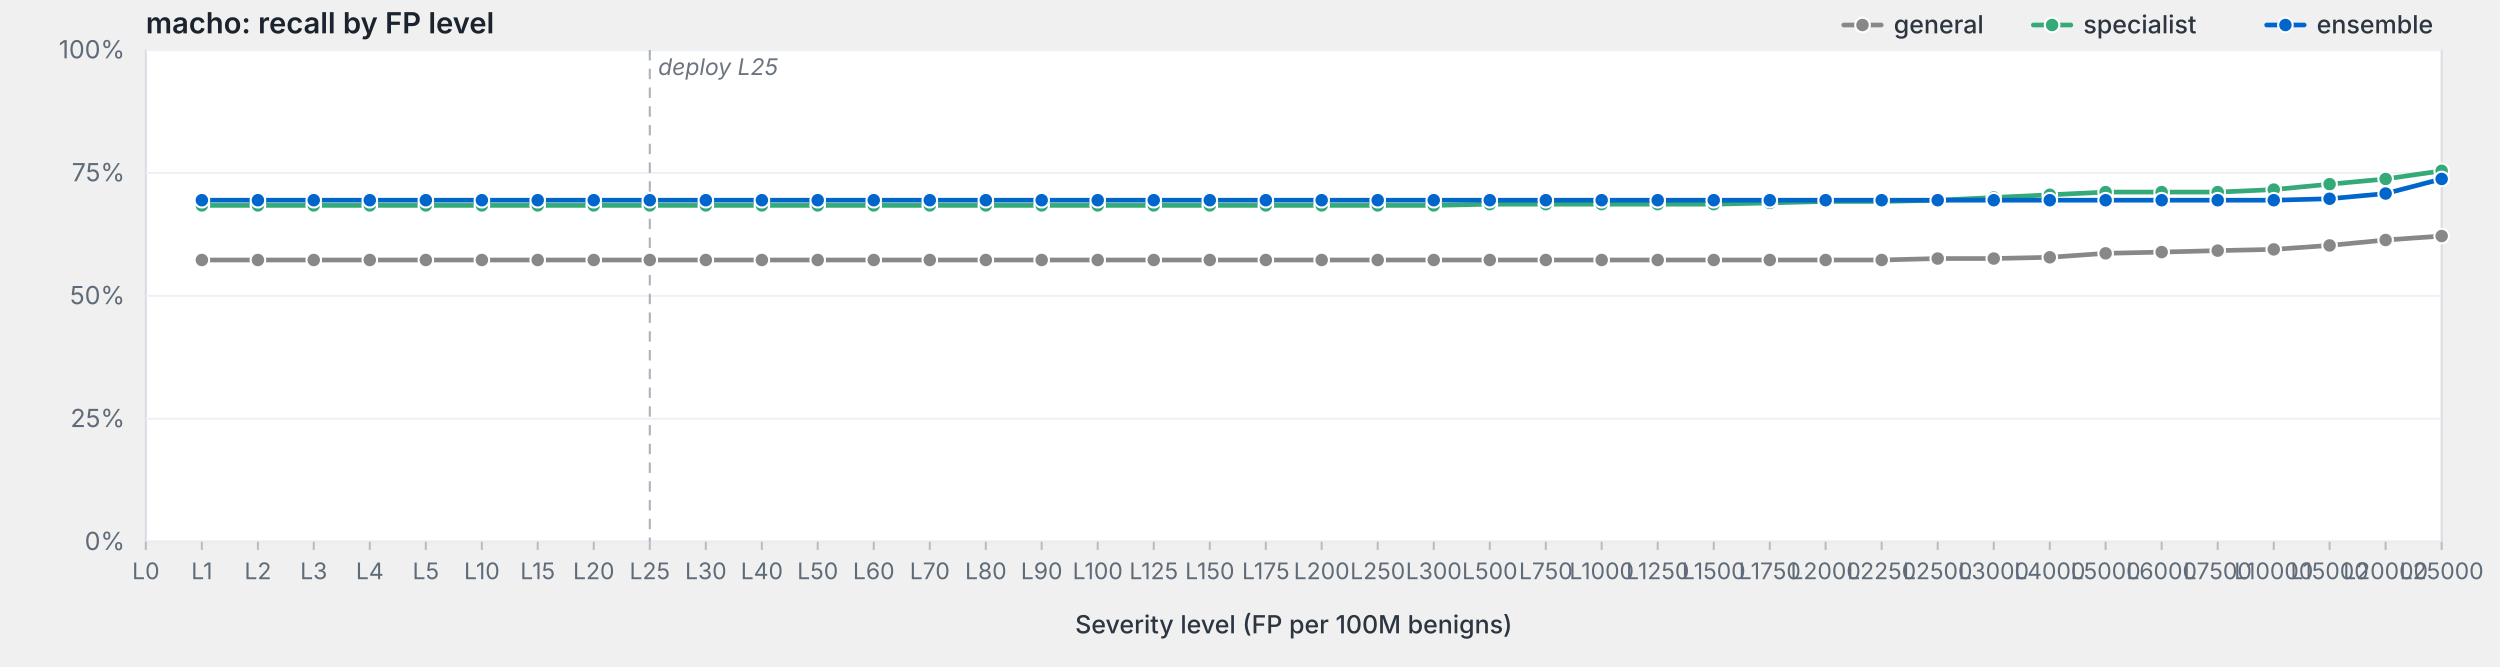
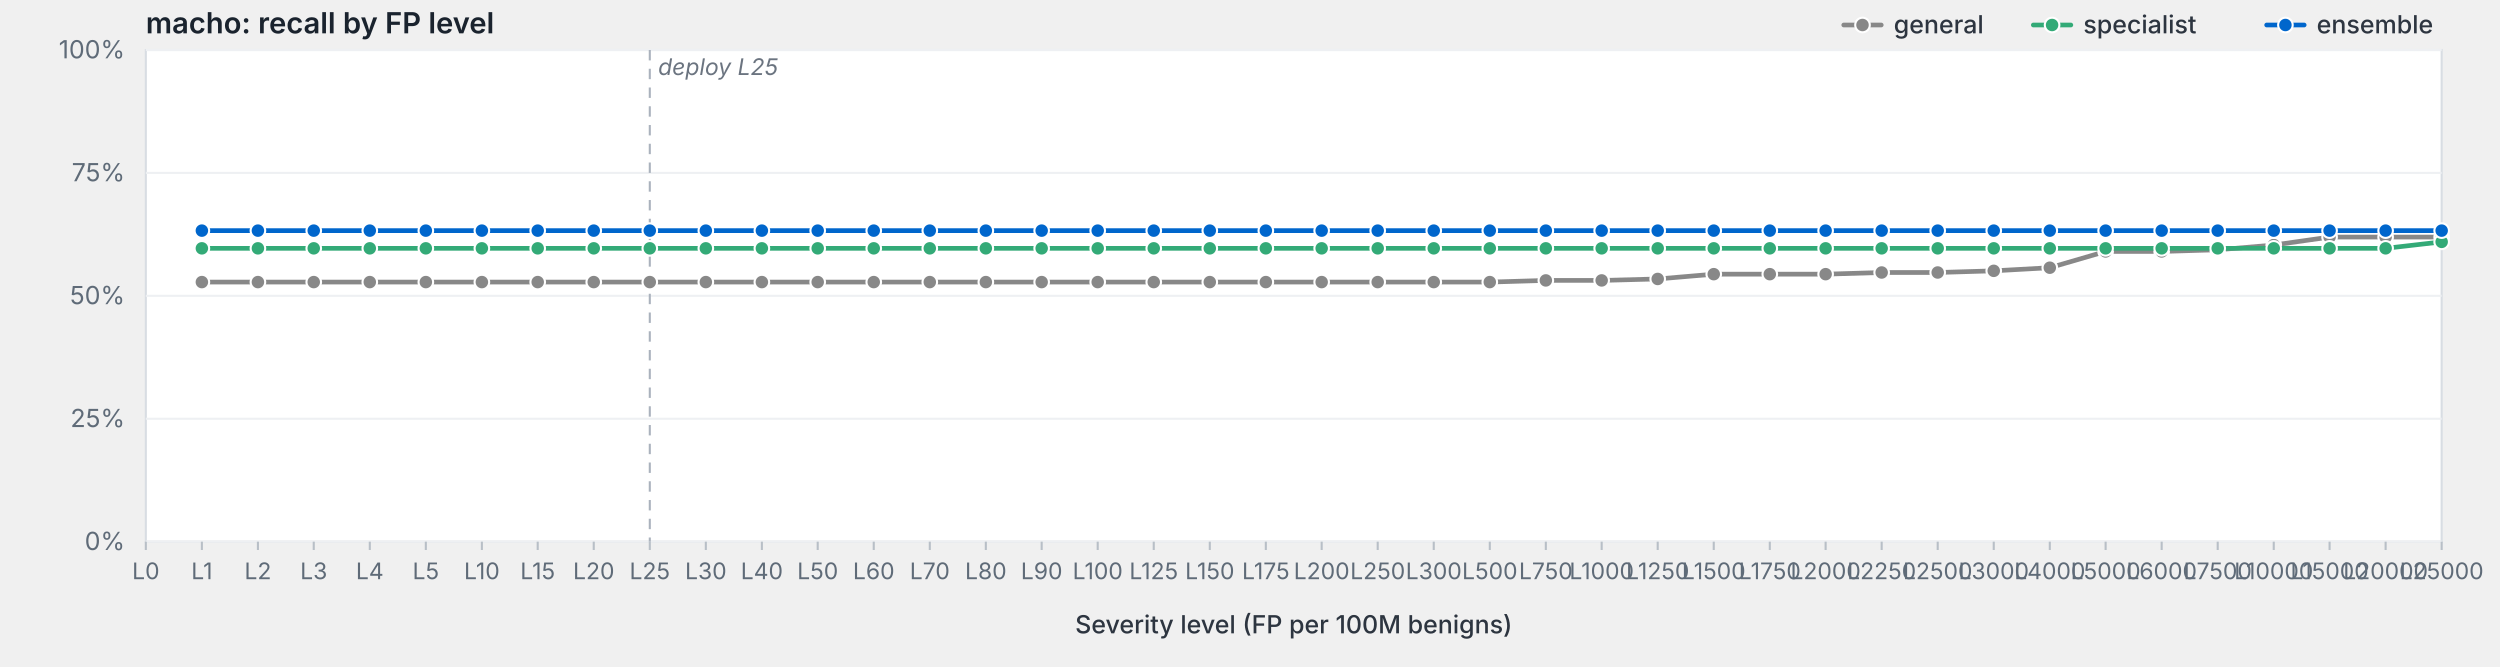
<svg xmlns="http://www.w3.org/2000/svg" viewBox="0 0 1200 320" width="1200" height="320" preserveAspectRatio="xMidYMid meet" role="img" aria-label="macho: recall by FP level">
  <style>svg { background: #fdfdfd; }.frame { fill: #fff; stroke: #d8dde3; stroke-width: 1; }.grid { stroke: #eef0f3; stroke-width: 1; }.tick { stroke: #b8bfc7; stroke-width: 1; }.axis-label { fill: #5f6b78; font-family: -apple-system, BlinkMacSystemFont, "Segoe UI", system-ui, sans-serif; font-size: 12px; }.x-label { fill: #5f6b78; font-family: -apple-system, BlinkMacSystemFont, "Segoe UI", system-ui, sans-serif; font-size: 11px; }.axis-title { fill: #2d3540; font-family: -apple-system, BlinkMacSystemFont, "Segoe UI", system-ui, sans-serif; font-size: 12px; font-weight: 500; }.title { fill: #1a232e; font-family: -apple-system, BlinkMacSystemFont, "Segoe UI", system-ui, sans-serif; font-size: 14px; font-weight: 600; }.deploy-marker { stroke: #aab2bd; stroke-width: 1; stroke-dasharray: 5,4; }.deploy-label { fill: #6b7480; font-family: -apple-system, BlinkMacSystemFont, "Segoe UI", system-ui, sans-serif; font-size: 11px; font-style: italic; }.curve { fill: none; stroke-width: 2.25; stroke-linejoin: round; stroke-linecap: round; }.marker { stroke: #fff; stroke-width: 1; }.legend-text { fill: #2d3540; font-family: -apple-system, BlinkMacSystemFont, "Segoe UI", system-ui, sans-serif; font-size: 12px; font-weight: 500; }</style>
  <text class="title" x="70" y="16">macho: recall by FP level</text>
  <rect class="frame" x="70" y="24" width="1102" height="236" />
  <line class="grid" x1="70" y1="260.0" x2="1172" y2="260.0" />
  <text class="axis-label" x="60" y="264.0" text-anchor="end">0%</text>
  <line class="grid" x1="70" y1="201.0" x2="1172" y2="201.0" />
  <text class="axis-label" x="60" y="205.0" text-anchor="end">25%</text>
  <line class="grid" x1="70" y1="142.0" x2="1172" y2="142.0" />
  <text class="axis-label" x="60" y="146.0" text-anchor="end">50%</text>
  <line class="grid" x1="70" y1="83.0" x2="1172" y2="83.0" />
  <text class="axis-label" x="60" y="87.0" text-anchor="end">75%</text>
  <line class="grid" x1="70" y1="24.0" x2="1172" y2="24.0" />
  <text class="axis-label" x="60" y="28.0" text-anchor="end">100%</text>
  <line class="deploy-marker" x1="311.9" y1="24" x2="311.9" y2="260" />
  <text class="deploy-label" x="315.9" y="36" text-anchor="start">deploy L25</text>
  <line class="tick" x1="70.0" y1="260" x2="70.0" y2="264" />
  <text class="x-label" x="70.0" y="278" text-anchor="middle">L0</text>
  <line class="tick" x1="96.9" y1="260" x2="96.9" y2="264" />
  <text class="x-label" x="96.9" y="278" text-anchor="middle">L1</text>
  <line class="tick" x1="123.8" y1="260" x2="123.8" y2="264" />
  <text class="x-label" x="123.8" y="278" text-anchor="middle">L2</text>
  <line class="tick" x1="150.6" y1="260" x2="150.6" y2="264" />
  <text class="x-label" x="150.6" y="278" text-anchor="middle">L3</text>
  <line class="tick" x1="177.5" y1="260" x2="177.5" y2="264" />
  <text class="x-label" x="177.5" y="278" text-anchor="middle">L4</text>
  <line class="tick" x1="204.4" y1="260" x2="204.4" y2="264" />
  <text class="x-label" x="204.4" y="278" text-anchor="middle">L5</text>
  <line class="tick" x1="231.3" y1="260" x2="231.3" y2="264" />
  <text class="x-label" x="231.3" y="278" text-anchor="middle">L10</text>
  <line class="tick" x1="258.1" y1="260" x2="258.1" y2="264" />
  <text class="x-label" x="258.1" y="278" text-anchor="middle">L15</text>
  <line class="tick" x1="285.0" y1="260" x2="285.0" y2="264" />
  <text class="x-label" x="285.0" y="278" text-anchor="middle">L20</text>
  <line class="tick" x1="311.9" y1="260" x2="311.9" y2="264" />
  <text class="x-label" x="311.9" y="278" text-anchor="middle">L25</text>
  <line class="tick" x1="338.8" y1="260" x2="338.8" y2="264" />
  <text class="x-label" x="338.8" y="278" text-anchor="middle">L30</text>
  <line class="tick" x1="365.7" y1="260" x2="365.7" y2="264" />
  <text class="x-label" x="365.7" y="278" text-anchor="middle">L40</text>
  <line class="tick" x1="392.5" y1="260" x2="392.5" y2="264" />
  <text class="x-label" x="392.5" y="278" text-anchor="middle">L50</text>
  <line class="tick" x1="419.4" y1="260" x2="419.4" y2="264" />
  <text class="x-label" x="419.4" y="278" text-anchor="middle">L60</text>
  <line class="tick" x1="446.3" y1="260" x2="446.3" y2="264" />
  <text class="x-label" x="446.3" y="278" text-anchor="middle">L70</text>
  <line class="tick" x1="473.2" y1="260" x2="473.2" y2="264" />
  <text class="x-label" x="473.2" y="278" text-anchor="middle">L80</text>
  <line class="tick" x1="500.0" y1="260" x2="500.0" y2="264" />
  <text class="x-label" x="500.0" y="278" text-anchor="middle">L90</text>
  <line class="tick" x1="526.9" y1="260" x2="526.9" y2="264" />
  <text class="x-label" x="526.9" y="278" text-anchor="middle">L100</text>
  <line class="tick" x1="553.8" y1="260" x2="553.8" y2="264" />
  <text class="x-label" x="553.8" y="278" text-anchor="middle">L125</text>
  <line class="tick" x1="580.7" y1="260" x2="580.7" y2="264" />
  <text class="x-label" x="580.7" y="278" text-anchor="middle">L150</text>
  <line class="tick" x1="607.6" y1="260" x2="607.6" y2="264" />
  <text class="x-label" x="607.6" y="278" text-anchor="middle">L175</text>
  <line class="tick" x1="634.4" y1="260" x2="634.4" y2="264" />
  <text class="x-label" x="634.4" y="278" text-anchor="middle">L200</text>
  <line class="tick" x1="661.3" y1="260" x2="661.3" y2="264" />
  <text class="x-label" x="661.3" y="278" text-anchor="middle">L250</text>
  <line class="tick" x1="688.2" y1="260" x2="688.2" y2="264" />
  <text class="x-label" x="688.2" y="278" text-anchor="middle">L300</text>
  <line class="tick" x1="715.1" y1="260" x2="715.1" y2="264" />
  <text class="x-label" x="715.1" y="278" text-anchor="middle">L500</text>
  <line class="tick" x1="742.0" y1="260" x2="742.0" y2="264" />
  <text class="x-label" x="742.0" y="278" text-anchor="middle">L750</text>
  <line class="tick" x1="768.8" y1="260" x2="768.8" y2="264" />
  <text class="x-label" x="768.8" y="278" text-anchor="middle">L1000</text>
  <line class="tick" x1="795.7" y1="260" x2="795.7" y2="264" />
  <text class="x-label" x="795.7" y="278" text-anchor="middle">L1250</text>
  <line class="tick" x1="822.6" y1="260" x2="822.6" y2="264" />
  <text class="x-label" x="822.6" y="278" text-anchor="middle">L1500</text>
  <line class="tick" x1="849.5" y1="260" x2="849.5" y2="264" />
  <text class="x-label" x="849.5" y="278" text-anchor="middle">L1750</text>
  <line class="tick" x1="876.3" y1="260" x2="876.3" y2="264" />
  <text class="x-label" x="876.3" y="278" text-anchor="middle">L2000</text>
  <line class="tick" x1="903.2" y1="260" x2="903.2" y2="264" />
  <text class="x-label" x="903.2" y="278" text-anchor="middle">L2250</text>
  <line class="tick" x1="930.1" y1="260" x2="930.1" y2="264" />
  <text class="x-label" x="930.1" y="278" text-anchor="middle">L2500</text>
  <line class="tick" x1="957.0" y1="260" x2="957.0" y2="264" />
  <text class="x-label" x="957.0" y="278" text-anchor="middle">L3000</text>
  <line class="tick" x1="983.9" y1="260" x2="983.9" y2="264" />
  <text class="x-label" x="983.9" y="278" text-anchor="middle">L4000</text>
  <line class="tick" x1="1010.7" y1="260" x2="1010.7" y2="264" />
  <text class="x-label" x="1010.7" y="278" text-anchor="middle">L5000</text>
  <line class="tick" x1="1037.6" y1="260" x2="1037.6" y2="264" />
  <text class="x-label" x="1037.6" y="278" text-anchor="middle">L6000</text>
  <line class="tick" x1="1064.5" y1="260" x2="1064.5" y2="264" />
  <text class="x-label" x="1064.5" y="278" text-anchor="middle">L7500</text>
  <line class="tick" x1="1091.4" y1="260" x2="1091.4" y2="264" />
  <text class="x-label" x="1091.4" y="278" text-anchor="middle">L10000</text>
  <line class="tick" x1="1118.2" y1="260" x2="1118.2" y2="264" />
  <text class="x-label" x="1118.2" y="278" text-anchor="middle">L15000</text>
  <line class="tick" x1="1145.1" y1="260" x2="1145.1" y2="264" />
  <text class="x-label" x="1145.1" y="278" text-anchor="middle">L20000</text>
  <line class="tick" x1="1172.0" y1="260" x2="1172.0" y2="264" />
  <text class="x-label" x="1172.0" y="278" text-anchor="middle">L25000</text>
  <text class="axis-title" x="621.0" y="304" text-anchor="middle">Severity level (FP per 100M benigns)</text>
-   <path class="curve" d="M96.9,124.8 L123.8,124.8 L150.6,124.8 L177.5,124.8 L204.4,124.8 L231.3,124.8 L258.1,124.8 L285.0,124.8 L311.9,124.8 L338.8,124.8 L365.7,124.8 L392.5,124.8 L419.4,124.8 L446.3,124.8 L473.2,124.8 L500.0,124.8 L526.9,124.8 L553.8,124.8 L580.7,124.8 L607.6,124.8 L634.4,124.8 L661.3,124.8 L688.2,124.8 L715.1,124.8 L742.0,124.8 L768.8,124.8 L795.7,124.8 L822.6,124.8 L849.5,124.8 L876.3,124.8 L903.2,124.8 L930.1,124.1 L957.0,124.1 L983.9,123.5 L1010.7,121.6 L1037.6,121.0 L1064.5,120.3 L1091.4,119.7 L1118.2,117.8 L1145.1,115.2 L1172.0,113.3" stroke="#888" />
-   <circle class="marker" cx="96.9" cy="124.8" r="3.5" fill="#888" />
-   <circle class="marker" cx="123.8" cy="124.8" r="3.5" fill="#888" />
-   <circle class="marker" cx="150.6" cy="124.8" r="3.5" fill="#888" />
-   <circle class="marker" cx="177.5" cy="124.8" r="3.5" fill="#888" />
-   <circle class="marker" cx="204.4" cy="124.8" r="3.5" fill="#888" />
-   <circle class="marker" cx="231.3" cy="124.8" r="3.5" fill="#888" />
-   <circle class="marker" cx="258.1" cy="124.8" r="3.5" fill="#888" />
-   <circle class="marker" cx="285.0" cy="124.8" r="3.5" fill="#888" />
-   <circle class="marker" cx="311.9" cy="124.8" r="3.5" fill="#888" />
-   <circle class="marker" cx="338.8" cy="124.8" r="3.5" fill="#888" />
-   <circle class="marker" cx="365.7" cy="124.8" r="3.5" fill="#888" />
-   <circle class="marker" cx="392.5" cy="124.8" r="3.5" fill="#888" />
-   <circle class="marker" cx="419.4" cy="124.8" r="3.5" fill="#888" />
-   <circle class="marker" cx="446.3" cy="124.8" r="3.5" fill="#888" />
-   <circle class="marker" cx="473.2" cy="124.8" r="3.5" fill="#888" />
-   <circle class="marker" cx="500.0" cy="124.8" r="3.5" fill="#888" />
-   <circle class="marker" cx="526.9" cy="124.8" r="3.5" fill="#888" />
-   <circle class="marker" cx="553.8" cy="124.8" r="3.5" fill="#888" />
-   <circle class="marker" cx="580.7" cy="124.8" r="3.5" fill="#888" />
-   <circle class="marker" cx="607.6" cy="124.8" r="3.5" fill="#888" />
-   <circle class="marker" cx="634.4" cy="124.8" r="3.5" fill="#888" />
-   <circle class="marker" cx="661.3" cy="124.8" r="3.5" fill="#888" />
-   <circle class="marker" cx="688.2" cy="124.8" r="3.5" fill="#888" />
-   <circle class="marker" cx="715.1" cy="124.8" r="3.5" fill="#888" />
-   <circle class="marker" cx="742.0" cy="124.8" r="3.5" fill="#888" />
-   <circle class="marker" cx="768.8" cy="124.8" r="3.5" fill="#888" />
-   <circle class="marker" cx="795.7" cy="124.8" r="3.5" fill="#888" />
-   <circle class="marker" cx="822.6" cy="124.8" r="3.5" fill="#888" />
-   <circle class="marker" cx="849.5" cy="124.8" r="3.5" fill="#888" />
-   <circle class="marker" cx="876.3" cy="124.8" r="3.5" fill="#888" />
-   <circle class="marker" cx="903.2" cy="124.8" r="3.5" fill="#888" />
-   <circle class="marker" cx="930.1" cy="124.1" r="3.5" fill="#888" />
-   <circle class="marker" cx="957.0" cy="124.1" r="3.5" fill="#888" />
-   <circle class="marker" cx="983.9" cy="123.5" r="3.5" fill="#888" />
-   <circle class="marker" cx="1010.7" cy="121.6" r="3.5" fill="#888" />
-   <circle class="marker" cx="1037.6" cy="121.0" r="3.5" fill="#888" />
-   <circle class="marker" cx="1064.5" cy="120.3" r="3.5" fill="#888" />
-   <circle class="marker" cx="1091.4" cy="119.7" r="3.5" fill="#888" />
-   <circle class="marker" cx="1118.2" cy="117.8" r="3.5" fill="#888" />
-   <circle class="marker" cx="1145.1" cy="115.2" r="3.5" fill="#888" />
-   <circle class="marker" cx="1172.0" cy="113.3" r="3.5" fill="#888" />
-   <path class="curve" d="M96.9,98.6 L123.8,98.6 L150.6,98.6 L177.5,98.6 L204.4,98.6 L231.3,98.6 L258.1,98.6 L285.0,98.6 L311.9,98.6 L338.8,98.6 L365.7,98.6 L392.5,98.6 L419.4,98.6 L446.3,98.6 L473.2,98.6 L500.0,98.6 L526.9,98.6 L553.8,98.6 L580.7,98.6 L607.6,98.6 L634.4,98.6 L661.3,98.6 L688.2,98.6 L715.1,98.0 L742.0,98.0 L768.8,98.0 L795.7,98.0 L822.6,98.0 L849.5,97.4 L876.3,96.7 L903.2,96.7 L930.1,96.1 L957.0,94.8 L983.9,93.5 L1010.7,92.2 L1037.6,92.2 L1064.5,92.2 L1091.4,91.0 L1118.2,88.4 L1145.1,85.9 L1172.0,82.0" stroke="#3a7" />
-   <circle class="marker" cx="96.9" cy="98.6" r="3.5" fill="#3a7" />
-   <circle class="marker" cx="123.8" cy="98.6" r="3.5" fill="#3a7" />
-   <circle class="marker" cx="150.6" cy="98.6" r="3.5" fill="#3a7" />
-   <circle class="marker" cx="177.5" cy="98.6" r="3.5" fill="#3a7" />
-   <circle class="marker" cx="204.4" cy="98.6" r="3.5" fill="#3a7" />
-   <circle class="marker" cx="231.3" cy="98.6" r="3.5" fill="#3a7" />
-   <circle class="marker" cx="258.1" cy="98.6" r="3.5" fill="#3a7" />
-   <circle class="marker" cx="285.0" cy="98.6" r="3.5" fill="#3a7" />
-   <circle class="marker" cx="311.9" cy="98.6" r="3.5" fill="#3a7" />
-   <circle class="marker" cx="338.8" cy="98.6" r="3.5" fill="#3a7" />
-   <circle class="marker" cx="365.7" cy="98.6" r="3.5" fill="#3a7" />
-   <circle class="marker" cx="392.5" cy="98.6" r="3.5" fill="#3a7" />
-   <circle class="marker" cx="419.4" cy="98.6" r="3.5" fill="#3a7" />
-   <circle class="marker" cx="446.3" cy="98.6" r="3.5" fill="#3a7" />
-   <circle class="marker" cx="473.2" cy="98.6" r="3.5" fill="#3a7" />
-   <circle class="marker" cx="500.0" cy="98.6" r="3.5" fill="#3a7" />
-   <circle class="marker" cx="526.9" cy="98.6" r="3.5" fill="#3a7" />
-   <circle class="marker" cx="553.8" cy="98.6" r="3.5" fill="#3a7" />
-   <circle class="marker" cx="580.7" cy="98.6" r="3.5" fill="#3a7" />
-   <circle class="marker" cx="607.6" cy="98.6" r="3.5" fill="#3a7" />
-   <circle class="marker" cx="634.4" cy="98.6" r="3.5" fill="#3a7" />
-   <circle class="marker" cx="661.3" cy="98.6" r="3.5" fill="#3a7" />
-   <circle class="marker" cx="688.2" cy="98.6" r="3.5" fill="#3a7" />
-   <circle class="marker" cx="715.1" cy="98.0" r="3.5" fill="#3a7" />
-   <circle class="marker" cx="742.0" cy="98.0" r="3.5" fill="#3a7" />
-   <circle class="marker" cx="768.8" cy="98.0" r="3.5" fill="#3a7" />
-   <circle class="marker" cx="795.7" cy="98.0" r="3.5" fill="#3a7" />
-   <circle class="marker" cx="822.6" cy="98.0" r="3.5" fill="#3a7" />
-   <circle class="marker" cx="849.5" cy="97.4" r="3.5" fill="#3a7" />
-   <circle class="marker" cx="876.3" cy="96.7" r="3.5" fill="#3a7" />
-   <circle class="marker" cx="903.2" cy="96.7" r="3.5" fill="#3a7" />
-   <circle class="marker" cx="930.1" cy="96.1" r="3.5" fill="#3a7" />
-   <circle class="marker" cx="957.0" cy="94.8" r="3.5" fill="#3a7" />
-   <circle class="marker" cx="983.9" cy="93.5" r="3.5" fill="#3a7" />
-   <circle class="marker" cx="1010.7" cy="92.2" r="3.5" fill="#3a7" />
-   <circle class="marker" cx="1037.6" cy="92.2" r="3.5" fill="#3a7" />
-   <circle class="marker" cx="1064.5" cy="92.2" r="3.5" fill="#3a7" />
-   <circle class="marker" cx="1091.4" cy="91.0" r="3.5" fill="#3a7" />
-   <circle class="marker" cx="1118.2" cy="88.4" r="3.5" fill="#3a7" />
-   <circle class="marker" cx="1145.1" cy="85.9" r="3.5" fill="#3a7" />
-   <circle class="marker" cx="1172.0" cy="82.0" r="3.5" fill="#3a7" />
-   <path class="curve" d="M96.9,96.1 L123.8,96.1 L150.6,96.1 L177.5,96.1 L204.4,96.1 L231.3,96.1 L258.1,96.1 L285.0,96.1 L311.9,96.1 L338.8,96.1 L365.7,96.1 L392.5,96.1 L419.4,96.1 L446.3,96.1 L473.2,96.1 L500.0,96.1 L526.9,96.1 L553.8,96.1 L580.7,96.1 L607.6,96.1 L634.4,96.1 L661.3,96.1 L688.2,96.1 L715.1,96.1 L742.0,96.1 L768.8,96.1 L795.7,96.1 L822.6,96.1 L849.5,96.1 L876.3,96.1 L903.2,96.1 L930.1,96.1 L957.0,96.1 L983.9,96.1 L1010.7,96.1 L1037.6,96.1 L1064.5,96.1 L1091.4,96.1 L1118.2,95.4 L1145.1,92.9 L1172.0,85.9" stroke="#06c" />
-   <circle class="marker" cx="96.9" cy="96.1" r="3.5" fill="#06c" />
-   <circle class="marker" cx="123.8" cy="96.1" r="3.5" fill="#06c" />
-   <circle class="marker" cx="150.6" cy="96.1" r="3.5" fill="#06c" />
-   <circle class="marker" cx="177.5" cy="96.1" r="3.5" fill="#06c" />
-   <circle class="marker" cx="204.4" cy="96.1" r="3.5" fill="#06c" />
-   <circle class="marker" cx="231.3" cy="96.1" r="3.5" fill="#06c" />
-   <circle class="marker" cx="258.1" cy="96.1" r="3.5" fill="#06c" />
-   <circle class="marker" cx="285.0" cy="96.1" r="3.5" fill="#06c" />
-   <circle class="marker" cx="311.9" cy="96.1" r="3.5" fill="#06c" />
-   <circle class="marker" cx="338.8" cy="96.1" r="3.5" fill="#06c" />
-   <circle class="marker" cx="365.7" cy="96.1" r="3.5" fill="#06c" />
-   <circle class="marker" cx="392.5" cy="96.1" r="3.5" fill="#06c" />
-   <circle class="marker" cx="419.4" cy="96.1" r="3.5" fill="#06c" />
-   <circle class="marker" cx="446.3" cy="96.1" r="3.5" fill="#06c" />
-   <circle class="marker" cx="473.2" cy="96.1" r="3.5" fill="#06c" />
-   <circle class="marker" cx="500.0" cy="96.1" r="3.5" fill="#06c" />
-   <circle class="marker" cx="526.9" cy="96.1" r="3.5" fill="#06c" />
-   <circle class="marker" cx="553.8" cy="96.1" r="3.5" fill="#06c" />
-   <circle class="marker" cx="580.7" cy="96.1" r="3.5" fill="#06c" />
-   <circle class="marker" cx="607.6" cy="96.1" r="3.5" fill="#06c" />
-   <circle class="marker" cx="634.4" cy="96.1" r="3.5" fill="#06c" />
-   <circle class="marker" cx="661.3" cy="96.1" r="3.5" fill="#06c" />
-   <circle class="marker" cx="688.2" cy="96.1" r="3.5" fill="#06c" />
-   <circle class="marker" cx="715.1" cy="96.1" r="3.5" fill="#06c" />
-   <circle class="marker" cx="742.0" cy="96.1" r="3.5" fill="#06c" />
-   <circle class="marker" cx="768.8" cy="96.1" r="3.5" fill="#06c" />
-   <circle class="marker" cx="795.7" cy="96.1" r="3.5" fill="#06c" />
-   <circle class="marker" cx="822.6" cy="96.1" r="3.5" fill="#06c" />
-   <circle class="marker" cx="849.5" cy="96.1" r="3.5" fill="#06c" />
-   <circle class="marker" cx="876.3" cy="96.1" r="3.5" fill="#06c" />
-   <circle class="marker" cx="903.2" cy="96.1" r="3.5" fill="#06c" />
-   <circle class="marker" cx="930.1" cy="96.1" r="3.5" fill="#06c" />
-   <circle class="marker" cx="957.0" cy="96.1" r="3.5" fill="#06c" />
-   <circle class="marker" cx="983.9" cy="96.1" r="3.5" fill="#06c" />
-   <circle class="marker" cx="1010.7" cy="96.1" r="3.5" fill="#06c" />
-   <circle class="marker" cx="1037.6" cy="96.1" r="3.5" fill="#06c" />
-   <circle class="marker" cx="1064.5" cy="96.1" r="3.5" fill="#06c" />
-   <circle class="marker" cx="1091.4" cy="96.1" r="3.5" fill="#06c" />
-   <circle class="marker" cx="1118.2" cy="95.4" r="3.5" fill="#06c" />
-   <circle class="marker" cx="1145.1" cy="92.9" r="3.5" fill="#06c" />
-   <circle class="marker" cx="1172.0" cy="85.9" r="3.5" fill="#06c" />
+   <path class="curve" d="M96.9,135.4 L123.8,135.4 L150.6,135.4 L177.5,135.4 L204.4,135.4 L231.3,135.4 L258.1,135.4 L285.0,135.4 L311.9,135.4 L338.8,135.4 L365.7,135.4 L392.5,135.4 L419.4,135.4 L446.3,135.4 L473.2,135.4 L500.0,135.4 L526.9,135.4 L553.8,135.4 L580.7,135.4 L607.6,135.4 L634.4,135.4 L661.3,135.4 L688.2,135.4 L715.1,135.4 L742.0,134.6 L768.8,134.6 L795.7,133.9 L822.6,131.6 L849.5,131.6 L876.3,131.6 L903.2,130.8 L930.1,130.8 L957.0,130.0 L983.9,128.5 L1010.7,120.7 L1037.6,120.7 L1064.5,119.9 L1091.4,117.6 L1118.2,113.8 L1145.1,113.8 L1172.0,113.8" stroke="#888" />
+   <circle class="marker" cx="96.9" cy="135.4" r="3.5" fill="#888" />
+   <circle class="marker" cx="123.8" cy="135.4" r="3.5" fill="#888" />
+   <circle class="marker" cx="150.6" cy="135.4" r="3.5" fill="#888" />
+   <circle class="marker" cx="177.5" cy="135.4" r="3.5" fill="#888" />
+   <circle class="marker" cx="204.4" cy="135.4" r="3.5" fill="#888" />
+   <circle class="marker" cx="231.3" cy="135.4" r="3.5" fill="#888" />
+   <circle class="marker" cx="258.1" cy="135.4" r="3.5" fill="#888" />
+   <circle class="marker" cx="285.0" cy="135.4" r="3.5" fill="#888" />
+   <circle class="marker" cx="311.9" cy="135.4" r="3.5" fill="#888" />
+   <circle class="marker" cx="338.8" cy="135.4" r="3.5" fill="#888" />
+   <circle class="marker" cx="365.7" cy="135.4" r="3.5" fill="#888" />
+   <circle class="marker" cx="392.5" cy="135.4" r="3.5" fill="#888" />
+   <circle class="marker" cx="419.4" cy="135.4" r="3.5" fill="#888" />
+   <circle class="marker" cx="446.3" cy="135.4" r="3.5" fill="#888" />
+   <circle class="marker" cx="473.2" cy="135.4" r="3.5" fill="#888" />
+   <circle class="marker" cx="500.0" cy="135.4" r="3.5" fill="#888" />
+   <circle class="marker" cx="526.9" cy="135.4" r="3.5" fill="#888" />
+   <circle class="marker" cx="553.8" cy="135.4" r="3.5" fill="#888" />
+   <circle class="marker" cx="580.7" cy="135.4" r="3.5" fill="#888" />
+   <circle class="marker" cx="607.6" cy="135.4" r="3.5" fill="#888" />
+   <circle class="marker" cx="634.4" cy="135.4" r="3.5" fill="#888" />
+   <circle class="marker" cx="661.3" cy="135.4" r="3.5" fill="#888" />
+   <circle class="marker" cx="688.2" cy="135.4" r="3.5" fill="#888" />
+   <circle class="marker" cx="715.1" cy="135.4" r="3.5" fill="#888" />
+   <circle class="marker" cx="742.0" cy="134.6" r="3.5" fill="#888" />
+   <circle class="marker" cx="768.8" cy="134.6" r="3.5" fill="#888" />
+   <circle class="marker" cx="795.7" cy="133.9" r="3.5" fill="#888" />
+   <circle class="marker" cx="822.6" cy="131.6" r="3.5" fill="#888" />
+   <circle class="marker" cx="849.5" cy="131.6" r="3.5" fill="#888" />
+   <circle class="marker" cx="876.3" cy="131.6" r="3.5" fill="#888" />
+   <circle class="marker" cx="903.2" cy="130.8" r="3.5" fill="#888" />
+   <circle class="marker" cx="930.1" cy="130.8" r="3.5" fill="#888" />
+   <circle class="marker" cx="957.0" cy="130.0" r="3.5" fill="#888" />
+   <circle class="marker" cx="983.9" cy="128.5" r="3.5" fill="#888" />
+   <circle class="marker" cx="1010.7" cy="120.7" r="3.5" fill="#888" />
+   <circle class="marker" cx="1037.6" cy="120.7" r="3.5" fill="#888" />
+   <circle class="marker" cx="1064.5" cy="119.9" r="3.5" fill="#888" />
+   <circle class="marker" cx="1091.4" cy="117.6" r="3.5" fill="#888" />
+   <circle class="marker" cx="1118.2" cy="113.8" r="3.5" fill="#888" />
+   <circle class="marker" cx="1145.1" cy="113.8" r="3.5" fill="#888" />
+   <circle class="marker" cx="1172.0" cy="113.8" r="3.5" fill="#888" />
+   <path class="curve" d="M96.9,119.2 L123.8,119.2 L150.6,119.2 L177.5,119.2 L204.4,119.2 L231.3,119.2 L258.1,119.2 L285.0,119.2 L311.9,119.2 L338.8,119.2 L365.7,119.2 L392.5,119.2 L419.4,119.2 L446.3,119.2 L473.2,119.2 L500.0,119.2 L526.9,119.2 L553.8,119.2 L580.7,119.2 L607.6,119.2 L634.4,119.2 L661.3,119.2 L688.2,119.2 L715.1,119.2 L742.0,119.2 L768.8,119.2 L795.7,119.2 L822.6,119.2 L849.5,119.2 L876.3,119.2 L903.2,119.2 L930.1,119.2 L957.0,119.2 L983.9,119.2 L1010.7,119.2 L1037.6,119.2 L1064.5,119.2 L1091.4,119.2 L1118.2,119.2 L1145.1,119.2 L1172.0,116.1" stroke="#3a7" />
+   <circle class="marker" cx="96.9" cy="119.2" r="3.5" fill="#3a7" />
+   <circle class="marker" cx="123.8" cy="119.2" r="3.5" fill="#3a7" />
+   <circle class="marker" cx="150.6" cy="119.2" r="3.5" fill="#3a7" />
+   <circle class="marker" cx="177.5" cy="119.2" r="3.5" fill="#3a7" />
+   <circle class="marker" cx="204.4" cy="119.2" r="3.5" fill="#3a7" />
+   <circle class="marker" cx="231.3" cy="119.2" r="3.5" fill="#3a7" />
+   <circle class="marker" cx="258.1" cy="119.2" r="3.5" fill="#3a7" />
+   <circle class="marker" cx="285.0" cy="119.2" r="3.5" fill="#3a7" />
+   <circle class="marker" cx="311.9" cy="119.2" r="3.5" fill="#3a7" />
+   <circle class="marker" cx="338.8" cy="119.2" r="3.5" fill="#3a7" />
+   <circle class="marker" cx="365.7" cy="119.2" r="3.5" fill="#3a7" />
+   <circle class="marker" cx="392.5" cy="119.2" r="3.5" fill="#3a7" />
+   <circle class="marker" cx="419.4" cy="119.2" r="3.5" fill="#3a7" />
+   <circle class="marker" cx="446.3" cy="119.2" r="3.5" fill="#3a7" />
+   <circle class="marker" cx="473.2" cy="119.2" r="3.5" fill="#3a7" />
+   <circle class="marker" cx="500.0" cy="119.2" r="3.5" fill="#3a7" />
+   <circle class="marker" cx="526.9" cy="119.2" r="3.5" fill="#3a7" />
+   <circle class="marker" cx="553.8" cy="119.2" r="3.5" fill="#3a7" />
+   <circle class="marker" cx="580.7" cy="119.2" r="3.5" fill="#3a7" />
+   <circle class="marker" cx="607.6" cy="119.2" r="3.5" fill="#3a7" />
+   <circle class="marker" cx="634.4" cy="119.2" r="3.5" fill="#3a7" />
+   <circle class="marker" cx="661.3" cy="119.2" r="3.5" fill="#3a7" />
+   <circle class="marker" cx="688.2" cy="119.2" r="3.5" fill="#3a7" />
+   <circle class="marker" cx="715.1" cy="119.2" r="3.5" fill="#3a7" />
+   <circle class="marker" cx="742.0" cy="119.2" r="3.5" fill="#3a7" />
+   <circle class="marker" cx="768.8" cy="119.2" r="3.5" fill="#3a7" />
+   <circle class="marker" cx="795.7" cy="119.2" r="3.5" fill="#3a7" />
+   <circle class="marker" cx="822.6" cy="119.2" r="3.5" fill="#3a7" />
+   <circle class="marker" cx="849.5" cy="119.2" r="3.5" fill="#3a7" />
+   <circle class="marker" cx="876.3" cy="119.2" r="3.5" fill="#3a7" />
+   <circle class="marker" cx="903.2" cy="119.2" r="3.5" fill="#3a7" />
+   <circle class="marker" cx="930.1" cy="119.2" r="3.5" fill="#3a7" />
+   <circle class="marker" cx="957.0" cy="119.2" r="3.5" fill="#3a7" />
+   <circle class="marker" cx="983.9" cy="119.2" r="3.5" fill="#3a7" />
+   <circle class="marker" cx="1010.7" cy="119.2" r="3.5" fill="#3a7" />
+   <circle class="marker" cx="1037.6" cy="119.2" r="3.5" fill="#3a7" />
+   <circle class="marker" cx="1064.5" cy="119.2" r="3.5" fill="#3a7" />
+   <circle class="marker" cx="1091.4" cy="119.2" r="3.5" fill="#3a7" />
+   <circle class="marker" cx="1118.2" cy="119.2" r="3.5" fill="#3a7" />
+   <circle class="marker" cx="1145.1" cy="119.2" r="3.5" fill="#3a7" />
+   <circle class="marker" cx="1172.0" cy="116.1" r="3.5" fill="#3a7" />
+   <path class="curve" d="M96.9,110.7 L123.8,110.7 L150.6,110.7 L177.5,110.7 L204.4,110.7 L231.3,110.7 L258.1,110.7 L285.0,110.7 L311.9,110.7 L338.8,110.7 L365.7,110.7 L392.5,110.7 L419.4,110.7 L446.3,110.7 L473.2,110.7 L500.0,110.7 L526.9,110.7 L553.8,110.7 L580.7,110.7 L607.6,110.7 L634.4,110.7 L661.3,110.7 L688.2,110.7 L715.1,110.7 L742.0,110.7 L768.8,110.7 L795.7,110.7 L822.6,110.7 L849.5,110.7 L876.3,110.7 L903.2,110.7 L930.1,110.7 L957.0,110.7 L983.9,110.7 L1010.7,110.7 L1037.6,110.7 L1064.5,110.7 L1091.4,110.7 L1118.2,110.7 L1145.1,110.7 L1172.0,110.7" stroke="#06c" />
+   <circle class="marker" cx="96.9" cy="110.7" r="3.5" fill="#06c" />
+   <circle class="marker" cx="123.8" cy="110.7" r="3.5" fill="#06c" />
+   <circle class="marker" cx="150.6" cy="110.7" r="3.5" fill="#06c" />
+   <circle class="marker" cx="177.5" cy="110.7" r="3.5" fill="#06c" />
+   <circle class="marker" cx="204.4" cy="110.7" r="3.5" fill="#06c" />
+   <circle class="marker" cx="231.3" cy="110.7" r="3.5" fill="#06c" />
+   <circle class="marker" cx="258.1" cy="110.7" r="3.5" fill="#06c" />
+   <circle class="marker" cx="285.0" cy="110.7" r="3.5" fill="#06c" />
+   <circle class="marker" cx="311.9" cy="110.7" r="3.5" fill="#06c" />
+   <circle class="marker" cx="338.8" cy="110.7" r="3.5" fill="#06c" />
+   <circle class="marker" cx="365.7" cy="110.7" r="3.5" fill="#06c" />
+   <circle class="marker" cx="392.5" cy="110.7" r="3.5" fill="#06c" />
+   <circle class="marker" cx="419.4" cy="110.7" r="3.5" fill="#06c" />
+   <circle class="marker" cx="446.3" cy="110.7" r="3.5" fill="#06c" />
+   <circle class="marker" cx="473.2" cy="110.7" r="3.5" fill="#06c" />
+   <circle class="marker" cx="500.0" cy="110.7" r="3.5" fill="#06c" />
+   <circle class="marker" cx="526.9" cy="110.7" r="3.5" fill="#06c" />
+   <circle class="marker" cx="553.8" cy="110.7" r="3.5" fill="#06c" />
+   <circle class="marker" cx="580.7" cy="110.7" r="3.5" fill="#06c" />
+   <circle class="marker" cx="607.6" cy="110.7" r="3.5" fill="#06c" />
+   <circle class="marker" cx="634.4" cy="110.7" r="3.5" fill="#06c" />
+   <circle class="marker" cx="661.3" cy="110.7" r="3.5" fill="#06c" />
+   <circle class="marker" cx="688.2" cy="110.7" r="3.5" fill="#06c" />
+   <circle class="marker" cx="715.1" cy="110.7" r="3.5" fill="#06c" />
+   <circle class="marker" cx="742.0" cy="110.7" r="3.5" fill="#06c" />
+   <circle class="marker" cx="768.8" cy="110.7" r="3.5" fill="#06c" />
+   <circle class="marker" cx="795.7" cy="110.7" r="3.5" fill="#06c" />
+   <circle class="marker" cx="822.6" cy="110.7" r="3.5" fill="#06c" />
+   <circle class="marker" cx="849.5" cy="110.7" r="3.5" fill="#06c" />
+   <circle class="marker" cx="876.3" cy="110.7" r="3.5" fill="#06c" />
+   <circle class="marker" cx="903.2" cy="110.7" r="3.5" fill="#06c" />
+   <circle class="marker" cx="930.1" cy="110.7" r="3.5" fill="#06c" />
+   <circle class="marker" cx="957.0" cy="110.7" r="3.5" fill="#06c" />
+   <circle class="marker" cx="983.9" cy="110.7" r="3.5" fill="#06c" />
+   <circle class="marker" cx="1010.7" cy="110.7" r="3.5" fill="#06c" />
+   <circle class="marker" cx="1037.6" cy="110.7" r="3.5" fill="#06c" />
+   <circle class="marker" cx="1064.5" cy="110.7" r="3.5" fill="#06c" />
+   <circle class="marker" cx="1091.4" cy="110.7" r="3.5" fill="#06c" />
+   <circle class="marker" cx="1118.2" cy="110.7" r="3.5" fill="#06c" />
+   <circle class="marker" cx="1145.1" cy="110.7" r="3.5" fill="#06c" />
+   <circle class="marker" cx="1172.0" cy="110.7" r="3.5" fill="#06c" />
  <line x1="1088.0" y1="12.0" x2="1106.0" y2="12.0" stroke="#06c" stroke-width="2.25" stroke-linecap="round" />
  <circle cx="1097.0" cy="12.0" r="3.5" fill="#06c" stroke="#fff" stroke-width="1" />
  <text class="legend-text" x="1112.0" y="16.0">ensemble</text>
  <line x1="976.0" y1="12.0" x2="994.0" y2="12.0" stroke="#3a7" stroke-width="2.25" stroke-linecap="round" />
  <circle cx="985.0" cy="12.0" r="3.5" fill="#3a7" stroke="#fff" stroke-width="1" />
  <text class="legend-text" x="1000.0" y="16.0">specialist</text>
  <line x1="885.0" y1="12.0" x2="903.0" y2="12.0" stroke="#888" stroke-width="2.25" stroke-linecap="round" />
  <circle cx="894.0" cy="12.0" r="3.5" fill="#888" stroke="#fff" stroke-width="1" />
  <text class="legend-text" x="909.0" y="16.0">general</text>
</svg>
